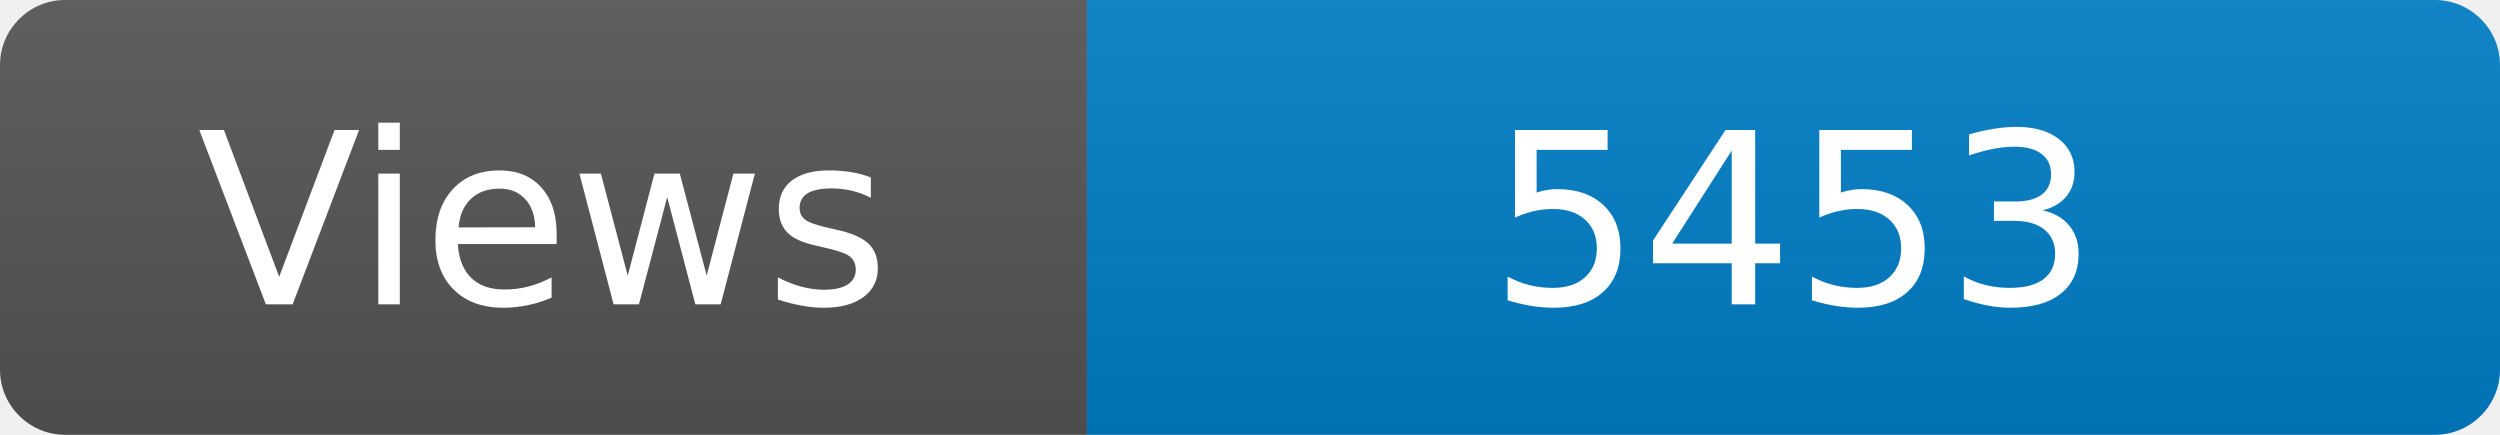
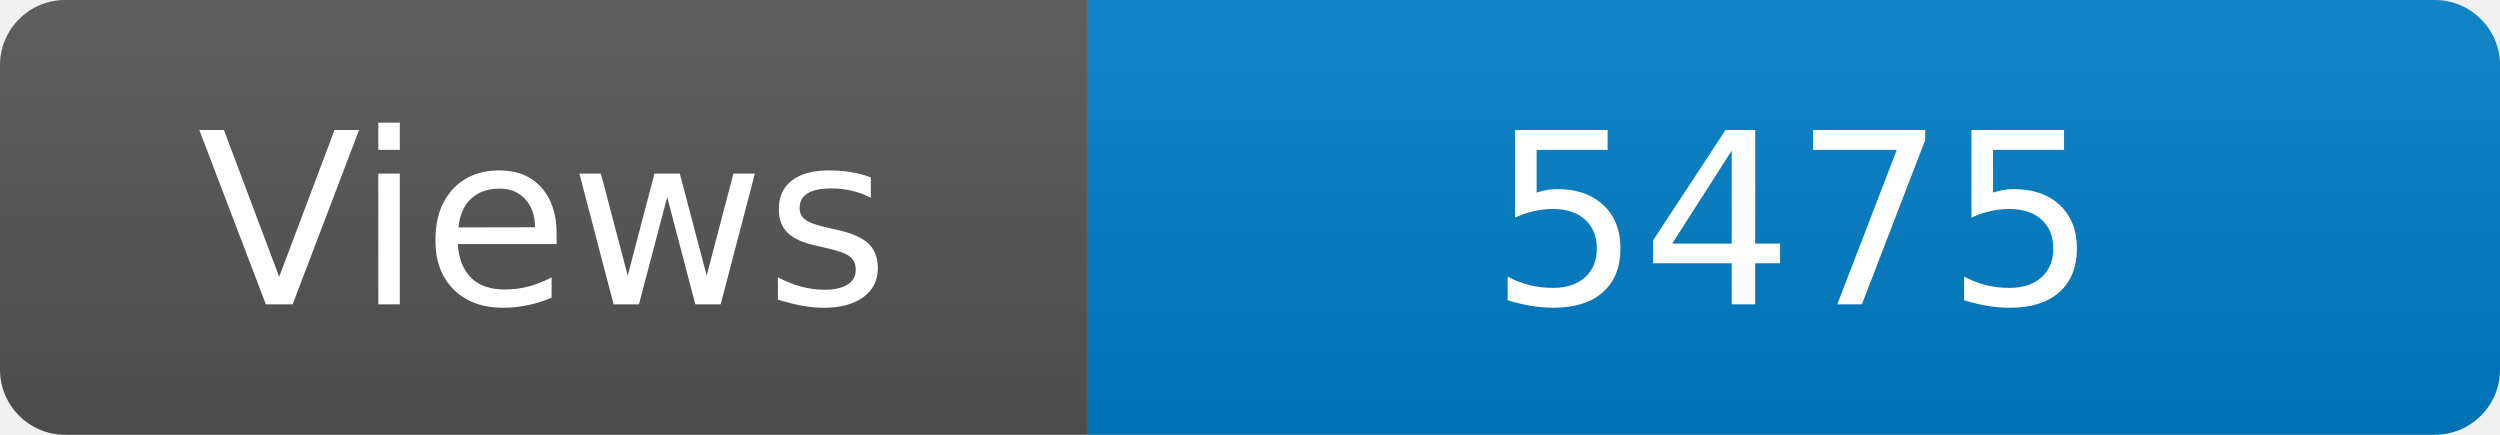
<svg xmlns="http://www.w3.org/2000/svg" width="115" height="20" role="img" aria-label="Maintained?: yes">
  <linearGradient id="s" x2="0" y2="100%">
    <stop offset="0" stop-color="#bbb" stop-opacity=".1" />
    <stop offset="1" stop-opacity=".1" />
  </linearGradient>
  <clipPath id="r">
    <rect width="115" height="20" rx="3" fill="#fff" />
  </clipPath>
  <g clip-path="url(#r)">
    <rect width="50" height="20" fill="#555" />
    <rect x="50" width="160" height="20" fill="#007ec6" />
    <rect width="115" height="20" fill="url(#s)" />
  </g>
  <g fill="#fff" text-anchor="middle" font-family="Verdana,Geneva,DejaVu Sans,sans-serif" font-size="110">
    <text x="250" y="140" transform="scale(.1)" fill="#fff">Views</text>
-     <text x="825" y="140" transform="scale(.1)" fill="#fff">5453</text>
+     <text x="825" y="140" transform="scale(.1)" fill="#fff">5475</text>
  </g>
</svg>
